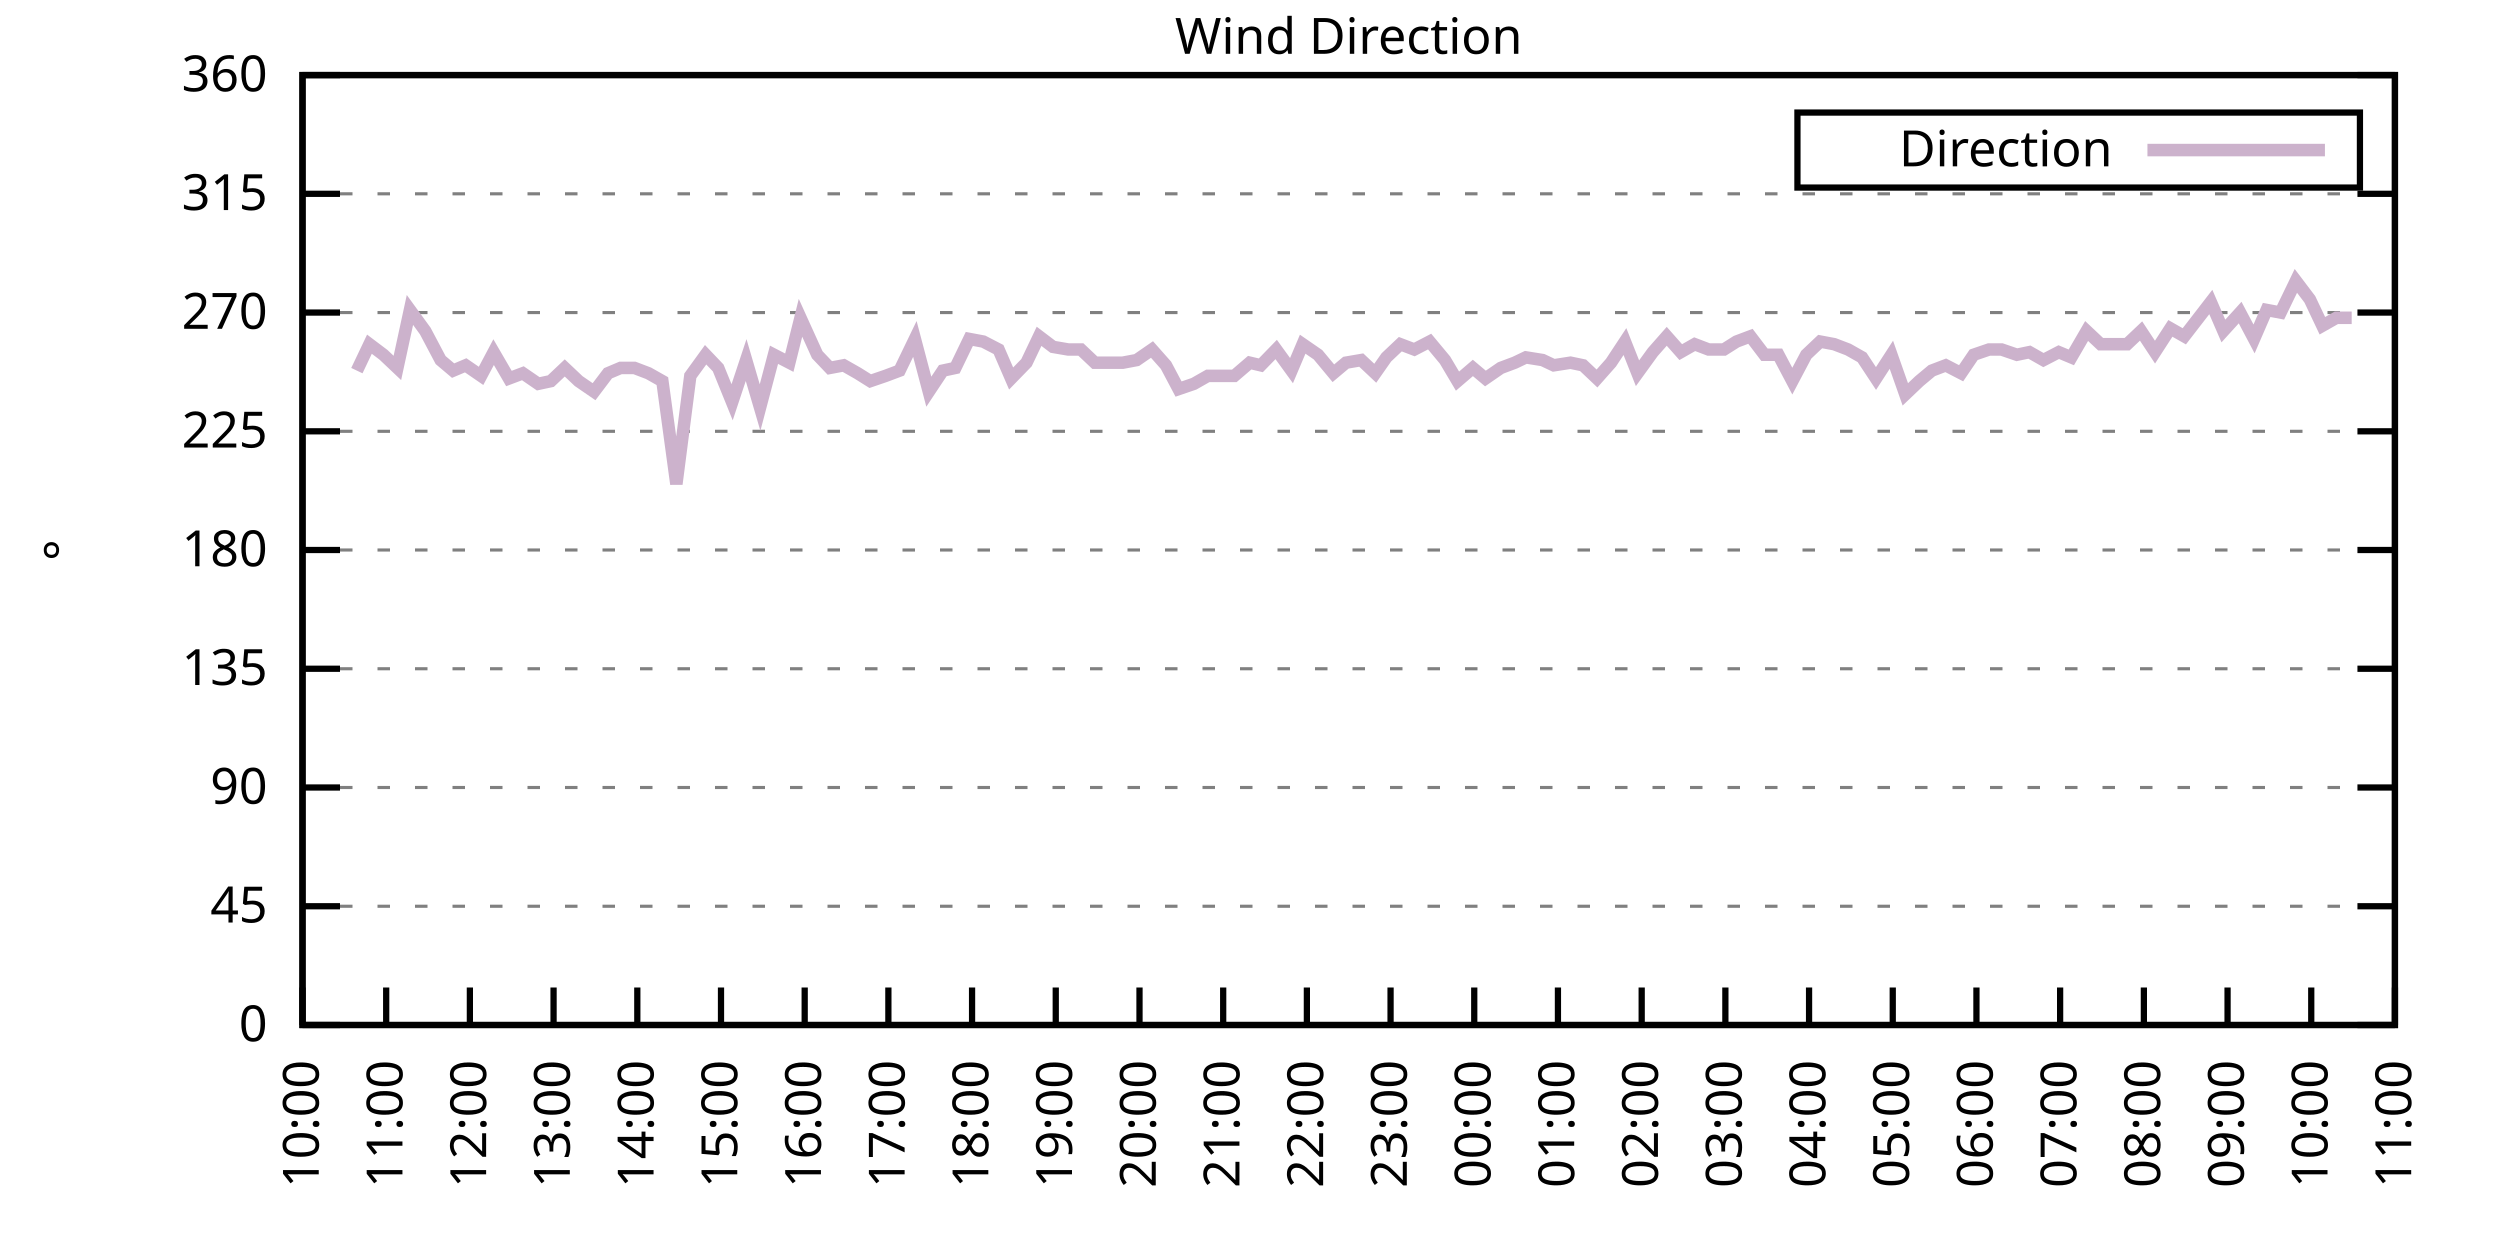
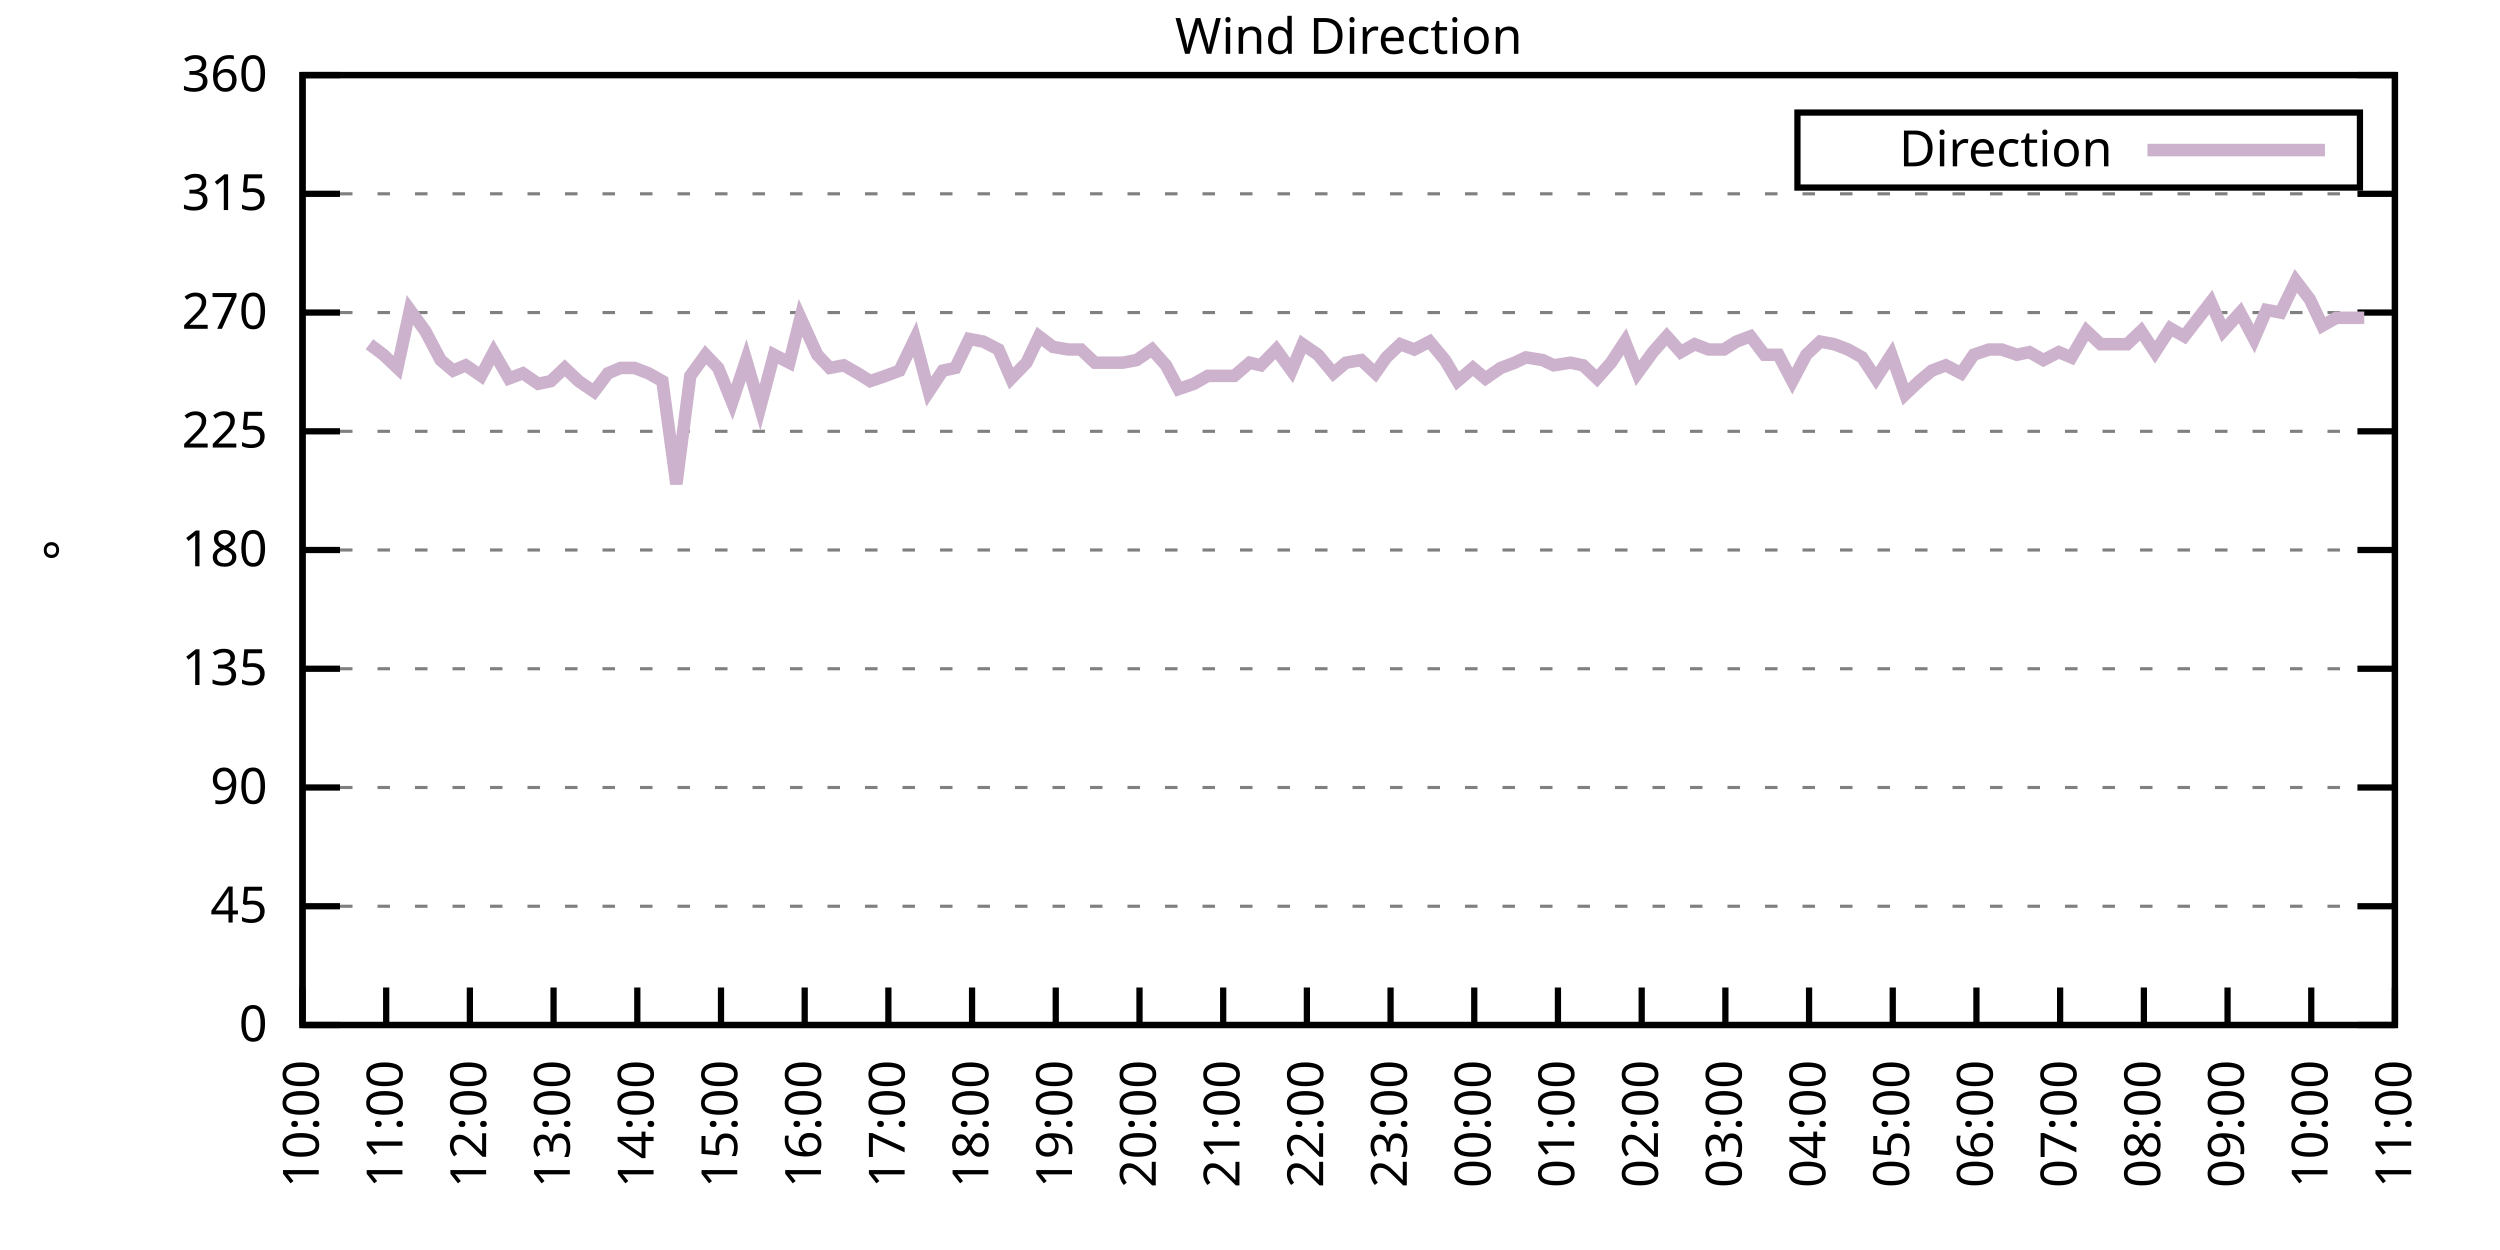
<svg xmlns="http://www.w3.org/2000/svg" xmlns:xlink="http://www.w3.org/1999/xlink" width="400" height="200" viewBox="0 0 400 200">
  <g id="gnuplot_canvas">
    <rect x="0" y="0" width="400" height="200" fill="none" />
    <defs>
      <circle id="gpDot" r="0.5" stroke-width="0.5" stroke="currentColor" />
      <path id="gpPt0" stroke-width="0.333" stroke="currentColor" d="M-1,0 h2 M0,-1 v2" />
      <path id="gpPt1" stroke-width="0.333" stroke="currentColor" d="M-1,-1 L1,1 M1,-1 L-1,1" />
      <path id="gpPt2" stroke-width="0.333" stroke="currentColor" d="M-1,0 L1,0 M0,-1 L0,1 M-1,-1 L1,1 M-1,1 L1,-1" />
      <rect id="gpPt3" stroke-width="0.333" stroke="currentColor" x="-1" y="-1" width="2" height="2" />
      <rect id="gpPt4" stroke-width="0.333" stroke="currentColor" fill="currentColor" x="-1" y="-1" width="2" height="2" />
      <circle id="gpPt5" stroke-width="0.333" stroke="currentColor" cx="0" cy="0" r="1" />
      <use xlink:href="#gpPt5" id="gpPt6" fill="currentColor" stroke="none" />
      <path id="gpPt7" stroke-width="0.333" stroke="currentColor" d="M0,-1.33 L-1.33,0.67 L1.33,0.67 z" />
      <use xlink:href="#gpPt7" id="gpPt8" fill="currentColor" stroke="none" />
      <use xlink:href="#gpPt7" id="gpPt9" stroke="currentColor" transform="rotate(180)" />
      <use xlink:href="#gpPt9" id="gpPt10" fill="currentColor" stroke="none" />
      <use xlink:href="#gpPt3" id="gpPt11" stroke="currentColor" transform="rotate(45)" />
      <use xlink:href="#gpPt11" id="gpPt12" fill="currentColor" stroke="none" />
      <path id="gpPt13" stroke-width="0.333" stroke="currentColor" d="M0,1.330 L1.265,0.411 L0.782,-1.067 L-0.782,-1.076 L-1.265,0.411 z" />
      <use xlink:href="#gpPt13" id="gpPt14" fill="currentColor" stroke="none" />
      <filter id="textbox" filterUnits="objectBoundingBox" x="0" y="0" height="1" width="1">
        <feFlood flood-color="white" flood-opacity="1" result="bgnd" />
        <feComposite in="SourceGraphic" in2="bgnd" operator="atop" />
      </filter>
      <filter id="greybox" filterUnits="objectBoundingBox" x="0" y="0" height="1" width="1">
        <feFlood flood-color="lightgrey" flood-opacity="1" result="grey" />
        <feComposite in="SourceGraphic" in2="grey" operator="atop" />
      </filter>
    </defs>
    <g fill="none" color="white" stroke="currentColor" stroke-width="1.00" stroke-linecap="butt" stroke-linejoin="miter">
</g>
    <g fill="none" color="black" stroke="currentColor" stroke-width="1.00" stroke-linecap="butt" stroke-linejoin="miter">
      <g stroke="none" shape-rendering="crispEdges">
        <polygon fill="rgb(255, 255, 255)" points="48.40,164.00 383.18,164.00 383.18,12.02 48.40,12.02 " />
      </g>
    </g>
    <g fill="none" color="black" stroke="currentColor" stroke-width="1.00" stroke-linecap="butt" stroke-linejoin="miter">
</g>
    <g fill="none" color="black" stroke="black" stroke-width="0.50" stroke-linecap="butt" stroke-linejoin="miter">
</g>
    <g fill="none" color="gray" stroke="currentColor" stroke-width="0.50" stroke-linecap="butt" stroke-linejoin="miter">
      <path stroke="gray" stroke-dasharray="2,4" class="gridline" d="M48.40,164.00 L383.19,164.00  " />
    </g>
    <g fill="none" color="gray" stroke="gray" stroke-width="1.00" stroke-linecap="butt" stroke-linejoin="miter">
</g>
    <g fill="none" color="black" stroke="currentColor" stroke-width="1.00" stroke-linecap="butt" stroke-linejoin="miter">
      <path stroke="black" d="M48.40,164.00 L54.40,164.00 M383.19,164.00 L377.19,164.00  " />
      <g transform="translate(42.80,166.60)" stroke="none" fill="black" font-family="Sans" font-size="8.00" text-anchor="end">
        <text>
          <tspan font-family="Sans"> 0</tspan>
        </text>
      </g>
    </g>
    <g fill="none" color="black" stroke="currentColor" stroke-width="1.00" stroke-linecap="butt" stroke-linejoin="miter">
</g>
    <g fill="none" color="black" stroke="black" stroke-width="0.50" stroke-linecap="butt" stroke-linejoin="miter">
</g>
    <g fill="none" color="gray" stroke="currentColor" stroke-width="0.50" stroke-linecap="butt" stroke-linejoin="miter">
      <path stroke="gray" stroke-dasharray="2,4" class="gridline" d="M48.40,145.00 L383.19,145.00  " />
    </g>
    <g fill="none" color="gray" stroke="gray" stroke-width="1.00" stroke-linecap="butt" stroke-linejoin="miter">
</g>
    <g fill="none" color="black" stroke="currentColor" stroke-width="1.00" stroke-linecap="butt" stroke-linejoin="miter">
      <path stroke="black" d="M48.40,145.00 L54.40,145.00 M383.19,145.00 L377.19,145.00  " />
      <g transform="translate(42.80,147.60)" stroke="none" fill="black" font-family="Sans" font-size="8.00" text-anchor="end">
        <text>
          <tspan font-family="Sans"> 45</tspan>
        </text>
      </g>
    </g>
    <g fill="none" color="black" stroke="currentColor" stroke-width="1.00" stroke-linecap="butt" stroke-linejoin="miter">
</g>
    <g fill="none" color="black" stroke="black" stroke-width="0.50" stroke-linecap="butt" stroke-linejoin="miter">
</g>
    <g fill="none" color="gray" stroke="currentColor" stroke-width="0.50" stroke-linecap="butt" stroke-linejoin="miter">
      <path stroke="gray" stroke-dasharray="2,4" class="gridline" d="M48.40,126.00 L383.19,126.00  " />
    </g>
    <g fill="none" color="gray" stroke="gray" stroke-width="1.00" stroke-linecap="butt" stroke-linejoin="miter">
</g>
    <g fill="none" color="black" stroke="currentColor" stroke-width="1.00" stroke-linecap="butt" stroke-linejoin="miter">
      <path stroke="black" d="M48.40,126.00 L54.40,126.00 M383.19,126.00 L377.19,126.00  " />
      <g transform="translate(42.80,128.60)" stroke="none" fill="black" font-family="Sans" font-size="8.00" text-anchor="end">
        <text>
          <tspan font-family="Sans"> 90</tspan>
        </text>
      </g>
    </g>
    <g fill="none" color="black" stroke="currentColor" stroke-width="1.00" stroke-linecap="butt" stroke-linejoin="miter">
</g>
    <g fill="none" color="black" stroke="black" stroke-width="0.50" stroke-linecap="butt" stroke-linejoin="miter">
</g>
    <g fill="none" color="gray" stroke="currentColor" stroke-width="0.50" stroke-linecap="butt" stroke-linejoin="miter">
      <path stroke="gray" stroke-dasharray="2,4" class="gridline" d="M48.40,107.00 L383.19,107.00  " />
    </g>
    <g fill="none" color="gray" stroke="gray" stroke-width="1.00" stroke-linecap="butt" stroke-linejoin="miter">
</g>
    <g fill="none" color="black" stroke="currentColor" stroke-width="1.00" stroke-linecap="butt" stroke-linejoin="miter">
      <path stroke="black" d="M48.40,107.00 L54.40,107.00 M383.19,107.00 L377.19,107.00  " />
      <g transform="translate(42.80,109.60)" stroke="none" fill="black" font-family="Sans" font-size="8.00" text-anchor="end">
        <text>
          <tspan font-family="Sans"> 135</tspan>
        </text>
      </g>
    </g>
    <g fill="none" color="black" stroke="currentColor" stroke-width="1.00" stroke-linecap="butt" stroke-linejoin="miter">
</g>
    <g fill="none" color="black" stroke="black" stroke-width="0.50" stroke-linecap="butt" stroke-linejoin="miter">
</g>
    <g fill="none" color="gray" stroke="currentColor" stroke-width="0.50" stroke-linecap="butt" stroke-linejoin="miter">
      <path stroke="gray" stroke-dasharray="2,4" class="gridline" d="M48.40,88.00 L383.19,88.00  " />
    </g>
    <g fill="none" color="gray" stroke="gray" stroke-width="1.00" stroke-linecap="butt" stroke-linejoin="miter">
</g>
    <g fill="none" color="black" stroke="currentColor" stroke-width="1.00" stroke-linecap="butt" stroke-linejoin="miter">
      <path stroke="black" d="M48.40,88.00 L54.40,88.00 M383.19,88.00 L377.19,88.00  " />
      <g transform="translate(42.80,90.60)" stroke="none" fill="black" font-family="Sans" font-size="8.00" text-anchor="end">
        <text>
          <tspan font-family="Sans"> 180</tspan>
        </text>
      </g>
    </g>
    <g fill="none" color="black" stroke="currentColor" stroke-width="1.00" stroke-linecap="butt" stroke-linejoin="miter">
</g>
    <g fill="none" color="black" stroke="black" stroke-width="0.50" stroke-linecap="butt" stroke-linejoin="miter">
</g>
    <g fill="none" color="gray" stroke="currentColor" stroke-width="0.50" stroke-linecap="butt" stroke-linejoin="miter">
      <path stroke="gray" stroke-dasharray="2,4" class="gridline" d="M48.40,69.01 L383.19,69.01  " />
    </g>
    <g fill="none" color="gray" stroke="gray" stroke-width="1.00" stroke-linecap="butt" stroke-linejoin="miter">
</g>
    <g fill="none" color="black" stroke="currentColor" stroke-width="1.00" stroke-linecap="butt" stroke-linejoin="miter">
      <path stroke="black" d="M48.40,69.01 L54.40,69.01 M383.19,69.01 L377.19,69.01  " />
      <g transform="translate(42.80,71.61)" stroke="none" fill="black" font-family="Sans" font-size="8.00" text-anchor="end">
        <text>
          <tspan font-family="Sans"> 225</tspan>
        </text>
      </g>
    </g>
    <g fill="none" color="black" stroke="currentColor" stroke-width="1.00" stroke-linecap="butt" stroke-linejoin="miter">
</g>
    <g fill="none" color="black" stroke="black" stroke-width="0.50" stroke-linecap="butt" stroke-linejoin="miter">
</g>
    <g fill="none" color="gray" stroke="currentColor" stroke-width="0.50" stroke-linecap="butt" stroke-linejoin="miter">
      <path stroke="gray" stroke-dasharray="2,4" class="gridline" d="M48.40,50.01 L383.19,50.01  " />
    </g>
    <g fill="none" color="gray" stroke="gray" stroke-width="1.00" stroke-linecap="butt" stroke-linejoin="miter">
</g>
    <g fill="none" color="black" stroke="currentColor" stroke-width="1.00" stroke-linecap="butt" stroke-linejoin="miter">
      <path stroke="black" d="M48.40,50.01 L54.40,50.01 M383.19,50.01 L377.19,50.01  " />
      <g transform="translate(42.80,52.61)" stroke="none" fill="black" font-family="Sans" font-size="8.00" text-anchor="end">
        <text>
          <tspan font-family="Sans"> 270</tspan>
        </text>
      </g>
    </g>
    <g fill="none" color="black" stroke="currentColor" stroke-width="1.00" stroke-linecap="butt" stroke-linejoin="miter">
</g>
    <g fill="none" color="black" stroke="black" stroke-width="0.50" stroke-linecap="butt" stroke-linejoin="miter">
</g>
    <g fill="none" color="gray" stroke="currentColor" stroke-width="0.50" stroke-linecap="butt" stroke-linejoin="miter">
      <path stroke="gray" stroke-dasharray="2,4" class="gridline" d="M48.40,31.01 L383.19,31.01  " />
    </g>
    <g fill="none" color="gray" stroke="gray" stroke-width="1.00" stroke-linecap="butt" stroke-linejoin="miter">
</g>
    <g fill="none" color="black" stroke="currentColor" stroke-width="1.00" stroke-linecap="butt" stroke-linejoin="miter">
      <path stroke="black" d="M48.40,31.01 L54.40,31.01 M383.19,31.01 L377.19,31.01  " />
      <g transform="translate(42.80,33.61)" stroke="none" fill="black" font-family="Sans" font-size="8.00" text-anchor="end">
        <text>
          <tspan font-family="Sans"> 315</tspan>
        </text>
      </g>
    </g>
    <g fill="none" color="black" stroke="currentColor" stroke-width="1.00" stroke-linecap="butt" stroke-linejoin="miter">
</g>
    <g fill="none" color="black" stroke="black" stroke-width="0.50" stroke-linecap="butt" stroke-linejoin="miter">
</g>
    <g fill="none" color="gray" stroke="currentColor" stroke-width="0.50" stroke-linecap="butt" stroke-linejoin="miter">
      <path stroke="gray" stroke-dasharray="2,4" class="gridline" d="M48.40,12.01 L383.19,12.01  " />
    </g>
    <g fill="none" color="gray" stroke="gray" stroke-width="1.00" stroke-linecap="butt" stroke-linejoin="miter">
</g>
    <g fill="none" color="black" stroke="currentColor" stroke-width="1.00" stroke-linecap="butt" stroke-linejoin="miter">
      <path stroke="black" d="M48.40,12.01 L54.40,12.01 M383.19,12.01 L377.19,12.01  " />
      <g transform="translate(42.80,14.61)" stroke="none" fill="black" font-family="Sans" font-size="8.00" text-anchor="end">
        <text>
          <tspan font-family="Sans"> 360</tspan>
        </text>
      </g>
    </g>
    <g fill="none" color="black" stroke="currentColor" stroke-width="1.00" stroke-linecap="butt" stroke-linejoin="miter">
      <path stroke="black" d="M48.40,164.00 L48.40,158.00  " />
      <g transform="translate(51.00,169.60) rotate(270.00)" stroke="none" fill="black" font-family="Sans" font-size="8.00" text-anchor="end">
        <text>
          <tspan font-family="Sans">10:00</tspan>
        </text>
      </g>
    </g>
    <g fill="none" color="black" stroke="currentColor" stroke-width="1.00" stroke-linecap="butt" stroke-linejoin="miter">
      <path stroke="black" d="M61.79,164.00 L61.79,158.00  " />
      <g transform="translate(64.39,169.60) rotate(270.00)" stroke="none" fill="black" font-family="Sans" font-size="8.00" text-anchor="end">
        <text>
          <tspan font-family="Sans">11:00</tspan>
        </text>
      </g>
    </g>
    <g fill="none" color="black" stroke="currentColor" stroke-width="1.00" stroke-linecap="butt" stroke-linejoin="miter">
      <path stroke="black" d="M75.18,164.00 L75.18,158.00  " />
      <g transform="translate(77.78,169.60) rotate(270.00)" stroke="none" fill="black" font-family="Sans" font-size="8.00" text-anchor="end">
        <text>
          <tspan font-family="Sans">12:00</tspan>
        </text>
      </g>
    </g>
    <g fill="none" color="black" stroke="currentColor" stroke-width="1.00" stroke-linecap="butt" stroke-linejoin="miter">
      <path stroke="black" d="M88.57,164.00 L88.57,158.00  " />
      <g transform="translate(91.17,169.60) rotate(270.00)" stroke="none" fill="black" font-family="Sans" font-size="8.00" text-anchor="end">
        <text>
          <tspan font-family="Sans">13:00</tspan>
        </text>
      </g>
    </g>
    <g fill="none" color="black" stroke="currentColor" stroke-width="1.00" stroke-linecap="butt" stroke-linejoin="miter">
      <path stroke="black" d="M101.97,164.00 L101.97,158.00  " />
      <g transform="translate(104.57,169.60) rotate(270.00)" stroke="none" fill="black" font-family="Sans" font-size="8.00" text-anchor="end">
        <text>
          <tspan font-family="Sans">14:00</tspan>
        </text>
      </g>
    </g>
    <g fill="none" color="black" stroke="currentColor" stroke-width="1.00" stroke-linecap="butt" stroke-linejoin="miter">
      <path stroke="black" d="M115.36,164.00 L115.36,158.00  " />
      <g transform="translate(117.96,169.60) rotate(270.00)" stroke="none" fill="black" font-family="Sans" font-size="8.00" text-anchor="end">
        <text>
          <tspan font-family="Sans">15:00</tspan>
        </text>
      </g>
    </g>
    <g fill="none" color="black" stroke="currentColor" stroke-width="1.00" stroke-linecap="butt" stroke-linejoin="miter">
      <path stroke="black" d="M128.75,164.00 L128.75,158.00  " />
      <g transform="translate(131.35,169.60) rotate(270.00)" stroke="none" fill="black" font-family="Sans" font-size="8.00" text-anchor="end">
        <text>
          <tspan font-family="Sans">16:00</tspan>
        </text>
      </g>
    </g>
    <g fill="none" color="black" stroke="currentColor" stroke-width="1.00" stroke-linecap="butt" stroke-linejoin="miter">
      <path stroke="black" d="M142.14,164.00 L142.14,158.00  " />
      <g transform="translate(144.74,169.60) rotate(270.00)" stroke="none" fill="black" font-family="Sans" font-size="8.00" text-anchor="end">
        <text>
          <tspan font-family="Sans">17:00</tspan>
        </text>
      </g>
    </g>
    <g fill="none" color="black" stroke="currentColor" stroke-width="1.00" stroke-linecap="butt" stroke-linejoin="miter">
      <path stroke="black" d="M155.53,164.00 L155.53,158.00  " />
      <g transform="translate(158.13,169.60) rotate(270.00)" stroke="none" fill="black" font-family="Sans" font-size="8.00" text-anchor="end">
        <text>
          <tspan font-family="Sans">18:00</tspan>
        </text>
      </g>
    </g>
    <g fill="none" color="black" stroke="currentColor" stroke-width="1.00" stroke-linecap="butt" stroke-linejoin="miter">
      <path stroke="black" d="M168.92,164.00 L168.92,158.00  " />
      <g transform="translate(171.52,169.60) rotate(270.00)" stroke="none" fill="black" font-family="Sans" font-size="8.00" text-anchor="end">
        <text>
          <tspan font-family="Sans">19:00</tspan>
        </text>
      </g>
    </g>
    <g fill="none" color="black" stroke="currentColor" stroke-width="1.00" stroke-linecap="butt" stroke-linejoin="miter">
      <path stroke="black" d="M182.32,164.00 L182.32,158.00  " />
      <g transform="translate(184.92,169.60) rotate(270.00)" stroke="none" fill="black" font-family="Sans" font-size="8.00" text-anchor="end">
        <text>
          <tspan font-family="Sans">20:00</tspan>
        </text>
      </g>
    </g>
    <g fill="none" color="black" stroke="currentColor" stroke-width="1.00" stroke-linecap="butt" stroke-linejoin="miter">
      <path stroke="black" d="M195.71,164.00 L195.71,158.00  " />
      <g transform="translate(198.31,169.60) rotate(270.00)" stroke="none" fill="black" font-family="Sans" font-size="8.00" text-anchor="end">
        <text>
          <tspan font-family="Sans">21:00</tspan>
        </text>
      </g>
    </g>
    <g fill="none" color="black" stroke="currentColor" stroke-width="1.00" stroke-linecap="butt" stroke-linejoin="miter">
      <path stroke="black" d="M209.10,164.00 L209.10,158.00  " />
      <g transform="translate(211.70,169.60) rotate(270.00)" stroke="none" fill="black" font-family="Sans" font-size="8.00" text-anchor="end">
        <text>
          <tspan font-family="Sans">22:00</tspan>
        </text>
      </g>
    </g>
    <g fill="none" color="black" stroke="currentColor" stroke-width="1.00" stroke-linecap="butt" stroke-linejoin="miter">
      <path stroke="black" d="M222.49,164.00 L222.49,158.00  " />
      <g transform="translate(225.09,169.60) rotate(270.00)" stroke="none" fill="black" font-family="Sans" font-size="8.00" text-anchor="end">
        <text>
          <tspan font-family="Sans">23:00</tspan>
        </text>
      </g>
    </g>
    <g fill="none" color="black" stroke="currentColor" stroke-width="1.00" stroke-linecap="butt" stroke-linejoin="miter">
      <path stroke="black" d="M235.88,164.00 L235.88,158.00  " />
      <g transform="translate(238.48,169.60) rotate(270.00)" stroke="none" fill="black" font-family="Sans" font-size="8.00" text-anchor="end">
        <text>
          <tspan font-family="Sans">00:00</tspan>
        </text>
      </g>
    </g>
    <g fill="none" color="black" stroke="currentColor" stroke-width="1.00" stroke-linecap="butt" stroke-linejoin="miter">
      <path stroke="black" d="M249.27,164.00 L249.27,158.00  " />
      <g transform="translate(251.87,169.60) rotate(270.00)" stroke="none" fill="black" font-family="Sans" font-size="8.00" text-anchor="end">
        <text>
          <tspan font-family="Sans">01:00</tspan>
        </text>
      </g>
    </g>
    <g fill="none" color="black" stroke="currentColor" stroke-width="1.00" stroke-linecap="butt" stroke-linejoin="miter">
      <path stroke="black" d="M262.67,164.00 L262.67,158.00  " />
      <g transform="translate(265.27,169.60) rotate(270.00)" stroke="none" fill="black" font-family="Sans" font-size="8.00" text-anchor="end">
        <text>
          <tspan font-family="Sans">02:00</tspan>
        </text>
      </g>
    </g>
    <g fill="none" color="black" stroke="currentColor" stroke-width="1.00" stroke-linecap="butt" stroke-linejoin="miter">
      <path stroke="black" d="M276.06,164.00 L276.06,158.00  " />
      <g transform="translate(278.66,169.60) rotate(270.00)" stroke="none" fill="black" font-family="Sans" font-size="8.00" text-anchor="end">
        <text>
          <tspan font-family="Sans">03:00</tspan>
        </text>
      </g>
    </g>
    <g fill="none" color="black" stroke="currentColor" stroke-width="1.00" stroke-linecap="butt" stroke-linejoin="miter">
      <path stroke="black" d="M289.45,164.00 L289.45,158.00  " />
      <g transform="translate(292.05,169.60) rotate(270.00)" stroke="none" fill="black" font-family="Sans" font-size="8.00" text-anchor="end">
        <text>
          <tspan font-family="Sans">04:00</tspan>
        </text>
      </g>
    </g>
    <g fill="none" color="black" stroke="currentColor" stroke-width="1.00" stroke-linecap="butt" stroke-linejoin="miter">
      <path stroke="black" d="M302.84,164.00 L302.84,158.00  " />
      <g transform="translate(305.44,169.60) rotate(270.00)" stroke="none" fill="black" font-family="Sans" font-size="8.00" text-anchor="end">
        <text>
          <tspan font-family="Sans">05:00</tspan>
        </text>
      </g>
    </g>
    <g fill="none" color="black" stroke="currentColor" stroke-width="1.00" stroke-linecap="butt" stroke-linejoin="miter">
      <path stroke="black" d="M316.23,164.00 L316.23,158.00  " />
      <g transform="translate(318.83,169.60) rotate(270.00)" stroke="none" fill="black" font-family="Sans" font-size="8.00" text-anchor="end">
        <text>
          <tspan font-family="Sans">06:00</tspan>
        </text>
      </g>
    </g>
    <g fill="none" color="black" stroke="currentColor" stroke-width="1.00" stroke-linecap="butt" stroke-linejoin="miter">
      <path stroke="black" d="M329.62,164.00 L329.62,158.00  " />
      <g transform="translate(332.22,169.60) rotate(270.00)" stroke="none" fill="black" font-family="Sans" font-size="8.00" text-anchor="end">
        <text>
          <tspan font-family="Sans">07:00</tspan>
        </text>
      </g>
    </g>
    <g fill="none" color="black" stroke="currentColor" stroke-width="1.00" stroke-linecap="butt" stroke-linejoin="miter">
      <path stroke="black" d="M343.02,164.00 L343.02,158.00  " />
      <g transform="translate(345.62,169.60) rotate(270.00)" stroke="none" fill="black" font-family="Sans" font-size="8.00" text-anchor="end">
        <text>
          <tspan font-family="Sans">08:00</tspan>
        </text>
      </g>
    </g>
    <g fill="none" color="black" stroke="currentColor" stroke-width="1.00" stroke-linecap="butt" stroke-linejoin="miter">
      <path stroke="black" d="M356.41,164.00 L356.41,158.00  " />
      <g transform="translate(359.01,169.60) rotate(270.00)" stroke="none" fill="black" font-family="Sans" font-size="8.00" text-anchor="end">
        <text>
          <tspan font-family="Sans">09:00</tspan>
        </text>
      </g>
    </g>
    <g fill="none" color="black" stroke="currentColor" stroke-width="1.00" stroke-linecap="butt" stroke-linejoin="miter">
      <path stroke="black" d="M369.80,164.00 L369.80,158.00  " />
      <g transform="translate(372.40,169.60) rotate(270.00)" stroke="none" fill="black" font-family="Sans" font-size="8.00" text-anchor="end">
        <text>
          <tspan font-family="Sans">10:00</tspan>
        </text>
      </g>
    </g>
    <g fill="none" color="black" stroke="currentColor" stroke-width="1.00" stroke-linecap="butt" stroke-linejoin="miter">
      <path stroke="black" d="M383.19,164.00 L383.19,158.00  " />
      <g transform="translate(385.79,169.60) rotate(270.00)" stroke="none" fill="black" font-family="Sans" font-size="8.00" text-anchor="end">
        <text>
          <tspan font-family="Sans">11:00</tspan>
        </text>
      </g>
    </g>
    <g fill="none" color="black" stroke="currentColor" stroke-width="1.00" stroke-linecap="butt" stroke-linejoin="miter">
</g>
    <g fill="none" color="black" stroke="currentColor" stroke-width="1.00" stroke-linecap="butt" stroke-linejoin="miter">
      <path stroke="black" d="M48.40,12.01 L48.40,164.00 L383.19,164.00 L383.19,12.01 L48.40,12.01 Z  " />
    </g>
    <g fill="none" color="black" stroke="currentColor" stroke-width="1.00" stroke-linecap="butt" stroke-linejoin="miter">
</g>
    <g fill="none" color="black" stroke="currentColor" stroke-width="1.00" stroke-linecap="butt" stroke-linejoin="miter">
      <path stroke="black" d="M287.59,30.01 L287.59,18.01 L377.59,18.01 L377.59,30.01 L287.59,30.01 Z  " />
    </g>
    <g id="Wind_direction_plot_1">
      <g fill="none" color="white" stroke="black" stroke-width="2.00" stroke-linecap="butt" stroke-linejoin="miter">
</g>
      <g fill="none" color="black" stroke="currentColor" stroke-width="2.00" stroke-linecap="butt" stroke-linejoin="miter">
        <g transform="translate(337.99,26.61)" stroke="none" fill="black" font-family="Sans" font-size="8.00" text-anchor="end">
          <text>
            <tspan font-family="Sans">Direction</tspan>
          </text>
        </g>
      </g>
      <g fill="none" color="black" stroke="currentColor" stroke-width="2.00" stroke-linecap="butt" stroke-linejoin="miter">
-         <path stroke="rgb(204, 178, 204)" d="M343.59,24.01 L371.99,24.01 M57.10,59.30 L59.11,55.07 L61.35,56.76 L63.58,58.87 L65.59,49.59 L68.04,52.96   L70.50,57.61 L72.50,59.30 L74.51,58.45 L76.97,60.14 L78.98,56.34 L81.43,60.56 L83.66,59.72 L86.12,61.41   L88.13,60.98 L90.36,58.87 L92.59,60.98 L95.05,62.67 L97.28,59.72 L99.29,58.87 L101.52,58.87 L103.75,59.72   L105.98,60.98 L108.22,77.45 L110.45,60.14 L112.90,56.76 L114.91,58.87 L117.14,64.36 L119.38,57.61 L121.61,65.21   L123.84,56.76 L126.29,58.03 L128.08,50.85 L130.76,56.76 L132.77,58.87 L135.00,58.45 L137.23,59.72 L139.24,60.98   L141.69,60.14 L143.93,59.30 L146.38,54.23 L148.61,62.67 L150.85,59.30 L152.85,58.87 L155.09,54.23 L157.32,54.65   L159.77,55.92 L161.78,60.56 L164.24,58.03 L166.25,53.81 L168.48,55.50 L170.93,55.92 L172.94,55.92 L175.17,58.03   L177.63,58.03 L179.64,58.03 L181.87,57.61 L184.32,55.92 L186.56,58.45 L188.57,62.25 L191.02,61.41 L193.25,60.14   L195.26,60.14 L197.49,60.14 L199.95,58.03 L201.73,58.45 L204.19,55.92 L206.64,59.30 L208.43,55.07 L210.88,56.76   L213.34,59.72 L215.35,58.03 L217.80,57.61 L220.04,59.72 L221.82,57.18 L224.05,55.07 L226.29,55.92 L228.74,54.65   L231.20,57.61 L233.20,60.98 L235.66,58.87 L237.67,60.56 L240.12,58.87 L242.36,58.03 L244.14,57.18 L246.82,57.61   L248.60,58.45 L251.28,58.03 L253.29,58.45 L255.52,60.56 L257.76,58.03 L259.99,54.65 L262.00,59.72 L264.45,56.34   L266.68,53.81 L268.92,56.34 L271.15,55.07 L273.38,55.92 L275.83,55.92 L277.84,54.65 L280.07,53.81 L282.31,56.76   L284.54,56.76 L286.77,60.98 L289.00,56.76 L291.23,54.65 L293.47,55.07 L295.70,55.92 L297.93,57.18 L300.16,60.56   L302.62,56.76 L304.85,63.10 L307.08,60.98 L309.09,59.30 L311.32,58.45 L313.78,59.72 L315.79,56.76 L318.24,55.92   L320.25,55.92 L322.70,56.76 L324.71,56.34 L326.95,57.61 L329.40,56.34 L331.41,57.18 L333.86,52.96 L336.10,55.07   L338.10,55.07 L340.34,55.07 L342.57,52.96 L344.80,56.34 L347.26,52.54 L349.49,53.81 L353.73,48.32 L355.74,52.96   L358.42,50.01 L360.65,54.23 L362.66,49.59 L364.89,50.01 L367.34,44.94 L369.58,47.90 L371.58,52.12 L373.82,50.85   L376.27,50.85  " />
+         <path stroke="rgb(204, 178, 204)" d="M343.59,24.01 L371.99,24.01 M59.11,55.07 L61.35,56.76 L63.58,58.87 L65.59,49.59 L68.04,52.96 L70.50,57.61   L72.50,59.30 L74.51,58.45 L76.97,60.14 L78.98,56.34 L81.43,60.56 L83.66,59.72 L86.12,61.41 L88.13,60.98   L90.36,58.87 L92.59,60.98 L95.05,62.67 L97.28,59.72 L99.29,58.87 L101.52,58.87 L103.75,59.72 L105.98,60.98   L108.22,77.45 L110.45,60.14 L112.90,56.76 L114.91,58.87 L117.14,64.36 L119.38,57.61 L121.61,65.21 L123.84,56.76   L126.29,58.03 L128.08,50.85 L130.76,56.76 L132.77,58.87 L135.00,58.45 L137.23,59.72 L139.24,60.98 L141.69,60.14   L143.93,59.30 L146.38,54.23 L148.61,62.67 L150.85,59.30 L152.85,58.87 L155.09,54.23 L157.32,54.65 L159.77,55.92   L161.78,60.56 L164.24,58.03 L166.25,53.81 L168.48,55.50 L170.93,55.92 L172.94,55.92 L175.17,58.03 L177.63,58.03   L179.64,58.03 L181.87,57.61 L184.32,55.92 L186.56,58.45 L188.57,62.25 L191.02,61.41 L193.25,60.14 L195.26,60.14   L197.49,60.14 L199.95,58.03 L201.73,58.45 L204.19,55.92 L206.64,59.30 L208.43,55.07 L210.88,56.76 L213.34,59.72   L215.35,58.03 L217.80,57.61 L220.04,59.72 L221.82,57.18 L224.05,55.07 L226.29,55.92 L228.74,54.65 L231.20,57.61   L233.20,60.98 L235.66,58.87 L237.67,60.56 L240.12,58.87 L242.36,58.03 L244.14,57.18 L246.82,57.61 L248.60,58.45   L251.28,58.03 L253.29,58.45 L255.52,60.56 L257.76,58.03 L259.99,54.65 L262.00,59.72 L264.45,56.34 L266.68,53.81   L268.92,56.34 L271.15,55.07 L273.38,55.92 L275.83,55.92 L277.84,54.65 L280.07,53.81 L282.31,56.76 L284.54,56.76   L286.77,60.98 L289.00,56.76 L291.23,54.65 L293.47,55.07 L295.70,55.92 L297.93,57.18 L300.16,60.56 L302.62,56.76   L304.85,63.10 L307.08,60.98 L309.09,59.30 L311.32,58.45 L313.78,59.72 L315.79,56.76 L318.24,55.92 L320.25,55.92   L322.70,56.76 L324.71,56.34 L326.95,57.61 L329.40,56.34 L331.41,57.18 L333.86,52.96 L336.10,55.07 L338.10,55.07   L340.34,55.07 L342.57,52.96 L344.80,56.34 L347.26,52.54 L349.49,53.81 L353.73,48.32 L355.74,52.96 L358.42,50.01   L360.65,54.23 L362.66,49.59 L364.89,50.01 L367.34,44.94 L369.58,47.90 L371.58,52.12 L373.82,50.85 L376.27,50.85   L378.28,50.85  " />
      </g>
    </g>
    <g fill="none" color="black" stroke="currentColor" stroke-width="2.00" stroke-linecap="butt" stroke-linejoin="miter">
</g>
    <g fill="none" color="black" stroke="black" stroke-width="1.00" stroke-linecap="butt" stroke-linejoin="miter">
</g>
    <g fill="none" color="black" stroke="currentColor" stroke-width="1.00" stroke-linecap="butt" stroke-linejoin="miter">
      <path stroke="black" d="M48.40,12.01 L48.40,164.00 L383.19,164.00 L383.19,12.01 L48.40,12.01 Z  " />
      <g transform="translate(12.80,88.01) rotate(270.00)" stroke="none" fill="black" font-family="Sans" font-size="8.00" text-anchor="middle">
        <text>
          <tspan font-family="Sans">°</tspan>
        </text>
      </g>
    </g>
    <g fill="none" color="black" stroke="currentColor" stroke-width="1.00" stroke-linecap="butt" stroke-linejoin="miter">
</g>
    <g fill="none" color="black" stroke="currentColor" stroke-width="1.00" stroke-linecap="butt" stroke-linejoin="miter">
      <g transform="translate(215.79,8.61)" stroke="none" fill="black" font-family="Sans" font-size="8.00" text-anchor="middle">
        <text>
          <tspan font-family="Sans">Wind Direction</tspan>
        </text>
      </g>
    </g>
    <g fill="none" color="black" stroke="currentColor" stroke-width="1.00" stroke-linecap="butt" stroke-linejoin="miter">
</g>
  </g>
</svg>
